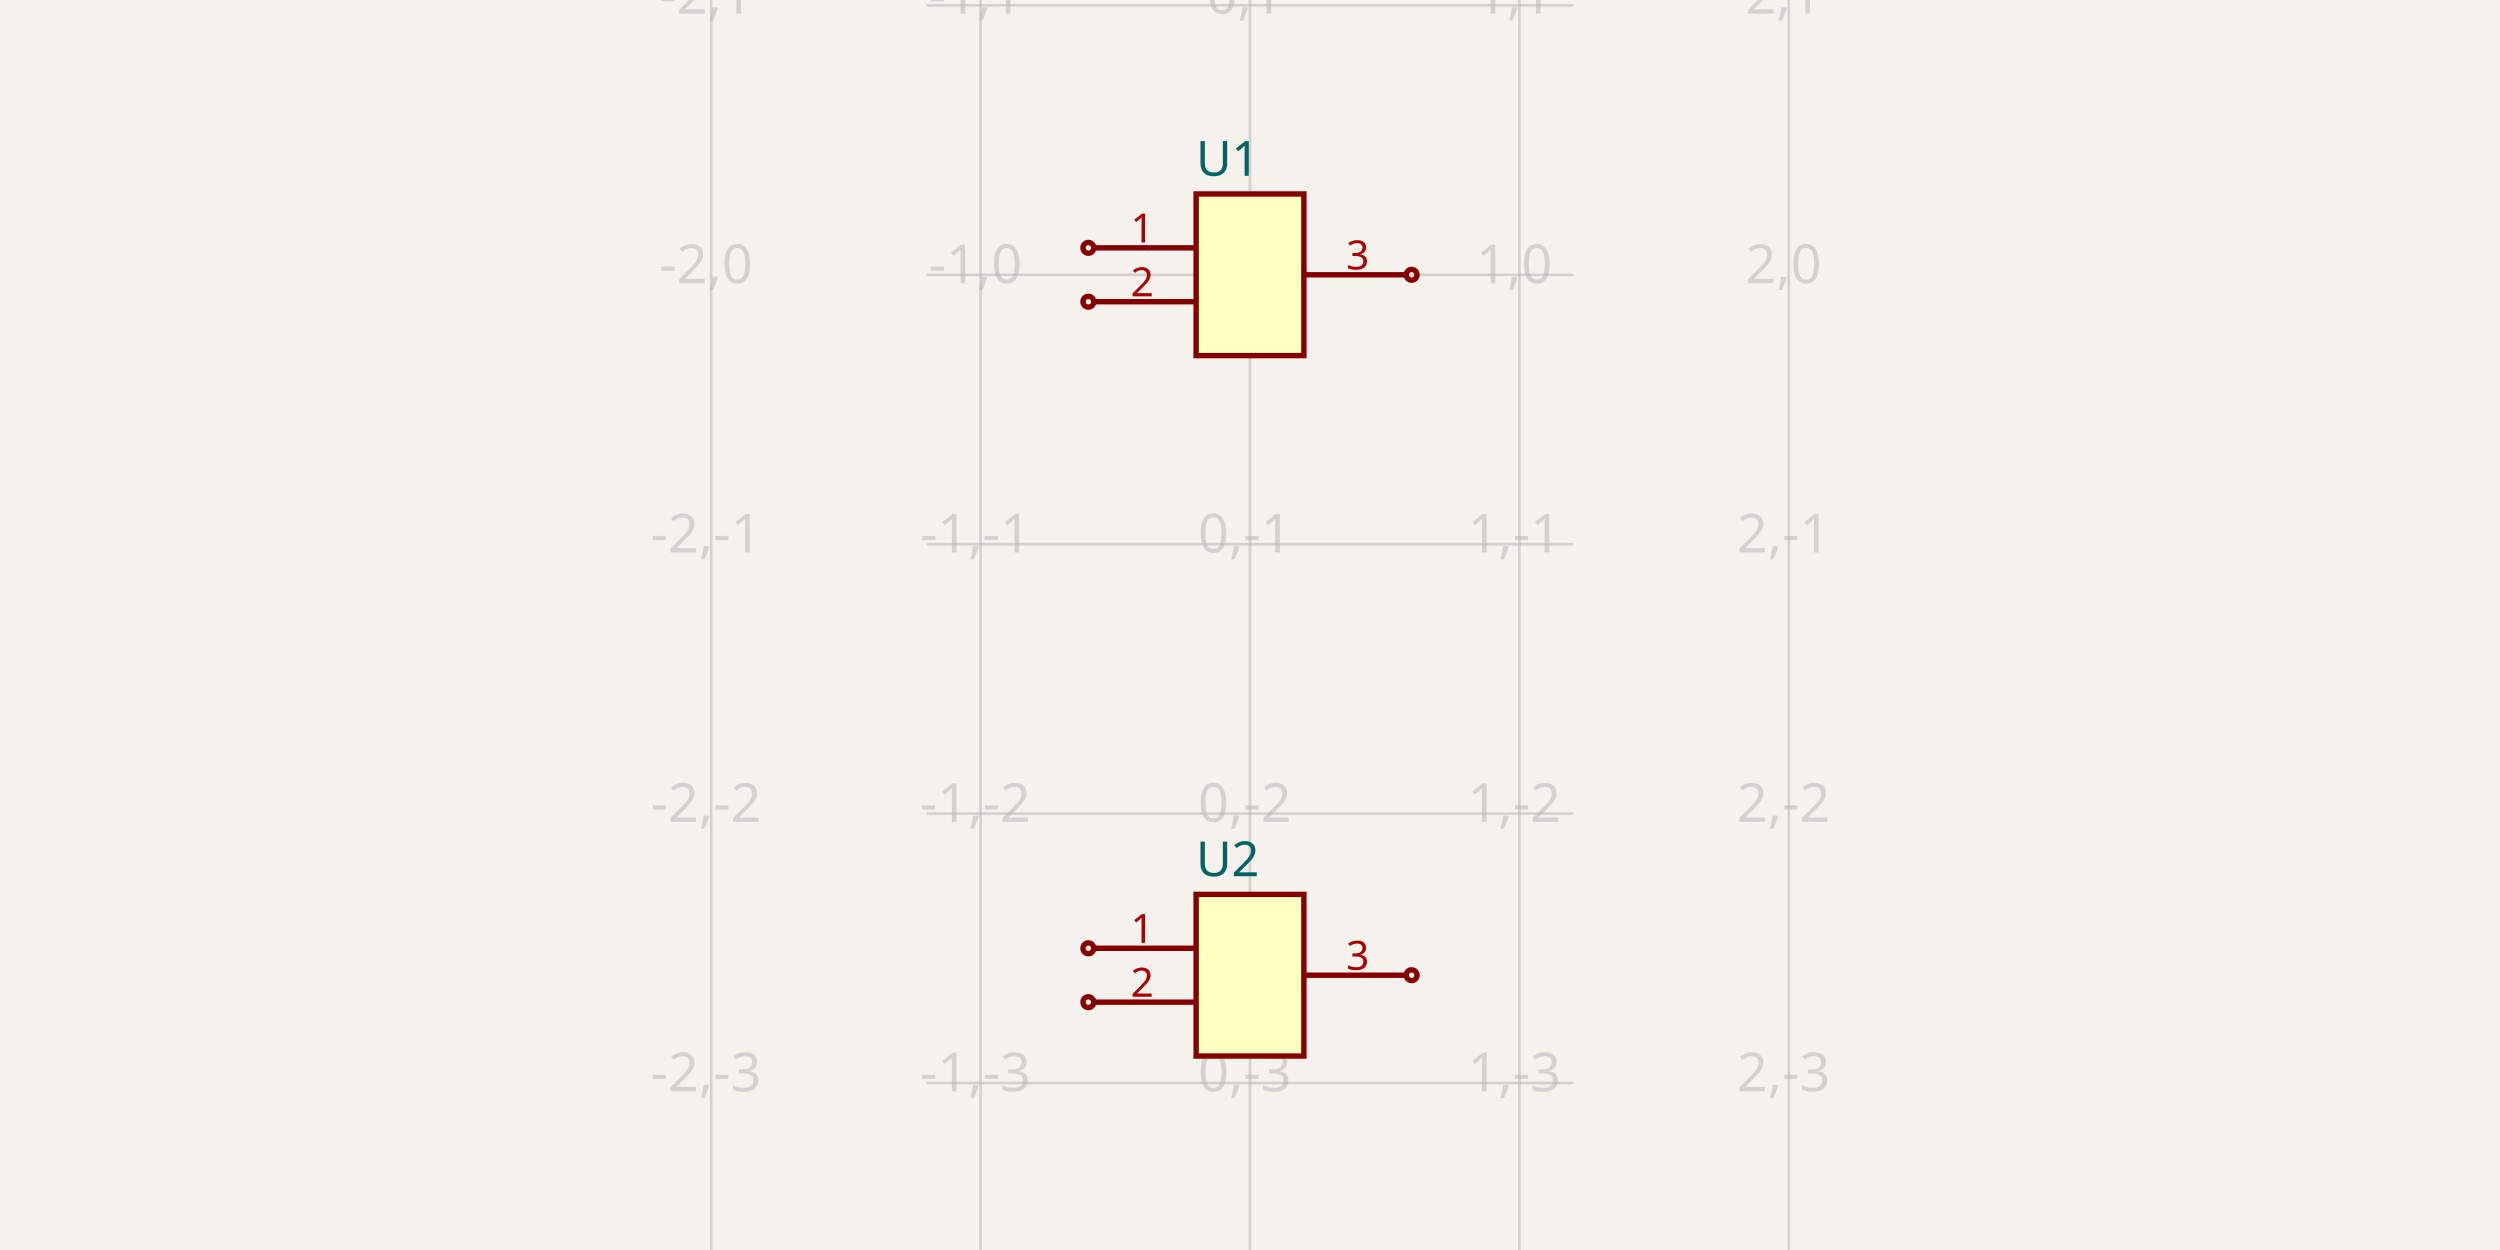
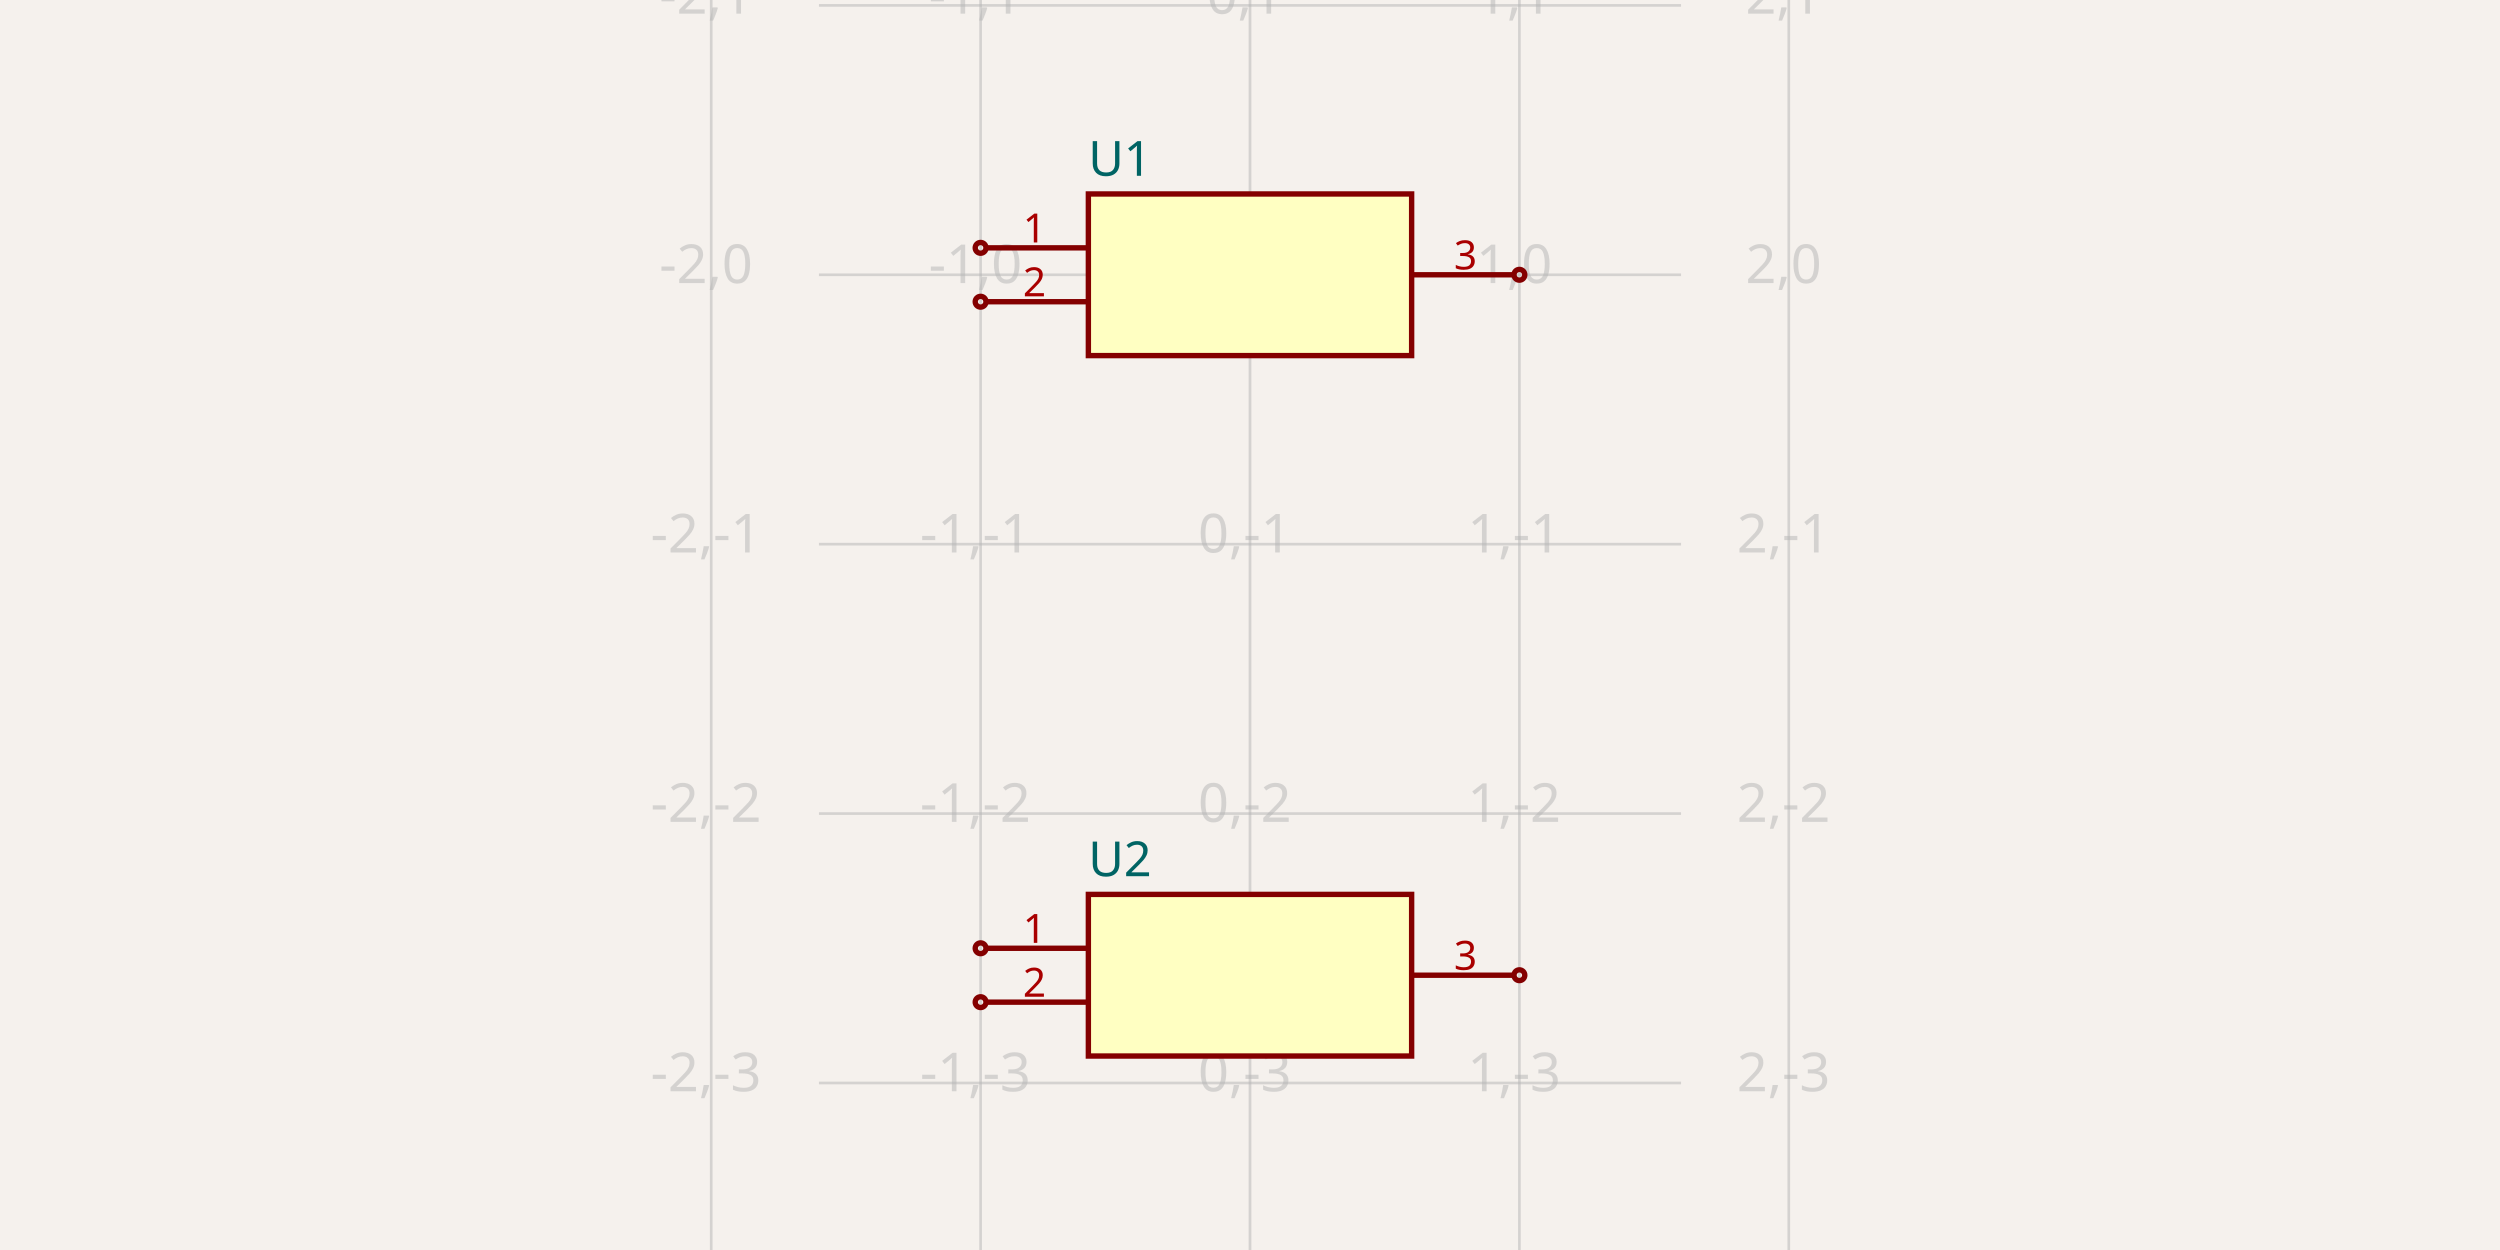
- <svg xmlns="http://www.w3.org/2000/svg" width="1200" height="600" style="background-color: rgb(245, 241, 237)" data-real-to-screen-transform="matrix(129.3103448276,0,0,-129.3103448276,600,131.8965517241)" data-software-used-string="@tscircuit/core@0.0.709">
+ <svg xmlns="http://www.w3.org/2000/svg" width="1200" height="600" style="background-color: rgb(245, 241, 237)" data-real-to-screen-transform="matrix(129.3103448276,0,0,-129.3103448276,600,131.8965517241)" data-software-used-string="@tscircuit/core@0.0.822">
  <style>
              .boundary { fill: rgb(245, 241, 237); }
              .schematic-boundary { fill: none; stroke: #fff; }
              .component { fill: none; stroke: rgb(132, 0, 0); }
              .chip { fill: rgb(255, 255, 194); stroke: rgb(132, 0, 0); }
              .component-pin { fill: none; stroke: rgb(132, 0, 0); }
              /* Basic per-trace hover fallback */
              .trace:hover {
                filter: invert(1);
              }
              .trace:hover .trace-crossing-outline {
                opacity: 0;
              }
              .trace:hover .trace-junction {
                filter: invert(1);
              }
              /* Net-hover highlighting: when a trace or its overlays are hovered,
                 invert color for all traces (base + overlays) sharing the same
                 subcircuit connectivity key. Also hide crossing outline during hover. */
              
              .text { font-family: sans-serif; fill: rgb(0, 150, 0); }
              .pin-number { fill: rgb(169, 0, 0); }
              .port-label { fill: rgb(0, 100, 100); }
              .component-name { fill: rgb(0, 100, 100); }
            </style>
  <rect class="boundary" x="0" y="0" width="1200" height="600" />
  <g class="grid">
    <line x1="341.379" y1="600" x2="341.379" y2="-5.2011728257639334e-11" stroke="rgb(181, 181, 181)" stroke-width="1.293" stroke-opacity="0.5" />
    <line x1="470.69" y1="600" x2="470.69" y2="-5.2011728257639334e-11" stroke="rgb(181, 181, 181)" stroke-width="1.293" stroke-opacity="0.5" />
    <line x1="600" y1="600" x2="600" y2="-5.2011728257639334e-11" stroke="rgb(181, 181, 181)" stroke-width="1.293" stroke-opacity="0.5" />
    <line x1="729.31" y1="600" x2="729.31" y2="-5.2011728257639334e-11" stroke="rgb(181, 181, 181)" stroke-width="1.293" stroke-opacity="0.5" />
    <line x1="858.621" y1="600" x2="858.621" y2="-5.2011728257639334e-11" stroke="rgb(181, 181, 181)" stroke-width="1.293" stroke-opacity="0.5" />
-     <line x1="444.828" y1="649.138" x2="755.172" y2="649.138" stroke="rgb(181, 181, 181)" stroke-width="1.293" stroke-opacity="0.5" />
-     <line x1="444.828" y1="519.828" x2="755.172" y2="519.828" stroke="rgb(181, 181, 181)" stroke-width="1.293" stroke-opacity="0.5" />
-     <line x1="444.828" y1="390.517" x2="755.172" y2="390.517" stroke="rgb(181, 181, 181)" stroke-width="1.293" stroke-opacity="0.5" />
-     <line x1="444.828" y1="261.207" x2="755.172" y2="261.207" stroke="rgb(181, 181, 181)" stroke-width="1.293" stroke-opacity="0.5" />
-     <line x1="444.828" y1="131.897" x2="755.172" y2="131.897" stroke="rgb(181, 181, 181)" stroke-width="1.293" stroke-opacity="0.5" />
-     <line x1="444.828" y1="2.586" x2="755.172" y2="2.586" stroke="rgb(181, 181, 181)" stroke-width="1.293" stroke-opacity="0.5" />
-     <line x1="444.828" y1="-126.724" x2="755.172" y2="-126.724" stroke="rgb(181, 181, 181)" stroke-width="1.293" stroke-opacity="0.5" />
+     <line x1="393.103" y1="649.138" x2="806.897" y2="649.138" stroke="rgb(181, 181, 181)" stroke-width="1.293" stroke-opacity="0.5" />
+     <line x1="393.103" y1="519.828" x2="806.897" y2="519.828" stroke="rgb(181, 181, 181)" stroke-width="1.293" stroke-opacity="0.5" />
+     <line x1="393.103" y1="390.517" x2="806.897" y2="390.517" stroke="rgb(181, 181, 181)" stroke-width="1.293" stroke-opacity="0.5" />
+     <line x1="393.103" y1="261.207" x2="806.897" y2="261.207" stroke="rgb(181, 181, 181)" stroke-width="1.293" stroke-opacity="0.5" />
+     <line x1="393.103" y1="131.897" x2="806.897" y2="131.897" stroke="rgb(181, 181, 181)" stroke-width="1.293" stroke-opacity="0.5" />
+     <line x1="393.103" y1="2.586" x2="806.897" y2="2.586" stroke="rgb(181, 181, 181)" stroke-width="1.293" stroke-opacity="0.5" />
+     <line x1="393.103" y1="-126.724" x2="806.897" y2="-126.724" stroke="rgb(181, 181, 181)" stroke-width="1.293" stroke-opacity="0.5" />
    <text x="338.879" y="644.138" fill="rgb(181, 181, 181)" font-size="25.862" fill-opacity="0.5" text-anchor="middle" dominant-baseline="middle" font-family="sans-serif">-2,-4</text>
    <text x="338.879" y="514.828" fill="rgb(181, 181, 181)" font-size="25.862" fill-opacity="0.5" text-anchor="middle" dominant-baseline="middle" font-family="sans-serif">-2,-3</text>
    <text x="338.879" y="385.517" fill="rgb(181, 181, 181)" font-size="25.862" fill-opacity="0.5" text-anchor="middle" dominant-baseline="middle" font-family="sans-serif">-2,-2</text>
    <text x="338.879" y="256.207" fill="rgb(181, 181, 181)" font-size="25.862" fill-opacity="0.5" text-anchor="middle" dominant-baseline="middle" font-family="sans-serif">-2,-1</text>
    <text x="338.879" y="126.897" fill="rgb(181, 181, 181)" font-size="25.862" fill-opacity="0.5" text-anchor="middle" dominant-baseline="middle" font-family="sans-serif">-2,0</text>
    <text x="338.879" y="-2.414" fill="rgb(181, 181, 181)" font-size="25.862" fill-opacity="0.5" text-anchor="middle" dominant-baseline="middle" font-family="sans-serif">-2,1</text>
    <text x="338.879" y="-131.724" fill="rgb(181, 181, 181)" font-size="25.862" fill-opacity="0.5" text-anchor="middle" dominant-baseline="middle" font-family="sans-serif">-2,2</text>
    <text x="468.19" y="644.138" fill="rgb(181, 181, 181)" font-size="25.862" fill-opacity="0.5" text-anchor="middle" dominant-baseline="middle" font-family="sans-serif">-1,-4</text>
    <text x="468.19" y="514.828" fill="rgb(181, 181, 181)" font-size="25.862" fill-opacity="0.5" text-anchor="middle" dominant-baseline="middle" font-family="sans-serif">-1,-3</text>
    <text x="468.19" y="385.517" fill="rgb(181, 181, 181)" font-size="25.862" fill-opacity="0.5" text-anchor="middle" dominant-baseline="middle" font-family="sans-serif">-1,-2</text>
    <text x="468.19" y="256.207" fill="rgb(181, 181, 181)" font-size="25.862" fill-opacity="0.5" text-anchor="middle" dominant-baseline="middle" font-family="sans-serif">-1,-1</text>
    <text x="468.19" y="126.897" fill="rgb(181, 181, 181)" font-size="25.862" fill-opacity="0.5" text-anchor="middle" dominant-baseline="middle" font-family="sans-serif">-1,0</text>
    <text x="468.19" y="-2.414" fill="rgb(181, 181, 181)" font-size="25.862" fill-opacity="0.5" text-anchor="middle" dominant-baseline="middle" font-family="sans-serif">-1,1</text>
    <text x="468.19" y="-131.724" fill="rgb(181, 181, 181)" font-size="25.862" fill-opacity="0.5" text-anchor="middle" dominant-baseline="middle" font-family="sans-serif">-1,2</text>
    <text x="597.5" y="644.138" fill="rgb(181, 181, 181)" font-size="25.862" fill-opacity="0.5" text-anchor="middle" dominant-baseline="middle" font-family="sans-serif">0,-4</text>
    <text x="597.5" y="514.828" fill="rgb(181, 181, 181)" font-size="25.862" fill-opacity="0.5" text-anchor="middle" dominant-baseline="middle" font-family="sans-serif">0,-3</text>
    <text x="597.5" y="385.517" fill="rgb(181, 181, 181)" font-size="25.862" fill-opacity="0.5" text-anchor="middle" dominant-baseline="middle" font-family="sans-serif">0,-2</text>
    <text x="597.5" y="256.207" fill="rgb(181, 181, 181)" font-size="25.862" fill-opacity="0.5" text-anchor="middle" dominant-baseline="middle" font-family="sans-serif">0,-1</text>
    <text x="597.5" y="126.897" fill="rgb(181, 181, 181)" font-size="25.862" fill-opacity="0.5" text-anchor="middle" dominant-baseline="middle" font-family="sans-serif">0,0</text>
    <text x="597.5" y="-2.414" fill="rgb(181, 181, 181)" font-size="25.862" fill-opacity="0.5" text-anchor="middle" dominant-baseline="middle" font-family="sans-serif">0,1</text>
    <text x="597.5" y="-131.724" fill="rgb(181, 181, 181)" font-size="25.862" fill-opacity="0.5" text-anchor="middle" dominant-baseline="middle" font-family="sans-serif">0,2</text>
    <text x="726.81" y="644.138" fill="rgb(181, 181, 181)" font-size="25.862" fill-opacity="0.5" text-anchor="middle" dominant-baseline="middle" font-family="sans-serif">1,-4</text>
    <text x="726.81" y="514.828" fill="rgb(181, 181, 181)" font-size="25.862" fill-opacity="0.5" text-anchor="middle" dominant-baseline="middle" font-family="sans-serif">1,-3</text>
    <text x="726.81" y="385.517" fill="rgb(181, 181, 181)" font-size="25.862" fill-opacity="0.5" text-anchor="middle" dominant-baseline="middle" font-family="sans-serif">1,-2</text>
    <text x="726.81" y="256.207" fill="rgb(181, 181, 181)" font-size="25.862" fill-opacity="0.5" text-anchor="middle" dominant-baseline="middle" font-family="sans-serif">1,-1</text>
    <text x="726.81" y="126.897" fill="rgb(181, 181, 181)" font-size="25.862" fill-opacity="0.5" text-anchor="middle" dominant-baseline="middle" font-family="sans-serif">1,0</text>
    <text x="726.81" y="-2.414" fill="rgb(181, 181, 181)" font-size="25.862" fill-opacity="0.5" text-anchor="middle" dominant-baseline="middle" font-family="sans-serif">1,1</text>
    <text x="726.81" y="-131.724" fill="rgb(181, 181, 181)" font-size="25.862" fill-opacity="0.5" text-anchor="middle" dominant-baseline="middle" font-family="sans-serif">1,2</text>
    <text x="856.121" y="644.138" fill="rgb(181, 181, 181)" font-size="25.862" fill-opacity="0.5" text-anchor="middle" dominant-baseline="middle" font-family="sans-serif">2,-4</text>
    <text x="856.121" y="514.828" fill="rgb(181, 181, 181)" font-size="25.862" fill-opacity="0.5" text-anchor="middle" dominant-baseline="middle" font-family="sans-serif">2,-3</text>
    <text x="856.121" y="385.517" fill="rgb(181, 181, 181)" font-size="25.862" fill-opacity="0.5" text-anchor="middle" dominant-baseline="middle" font-family="sans-serif">2,-2</text>
    <text x="856.121" y="256.207" fill="rgb(181, 181, 181)" font-size="25.862" fill-opacity="0.5" text-anchor="middle" dominant-baseline="middle" font-family="sans-serif">2,-1</text>
    <text x="856.121" y="126.897" fill="rgb(181, 181, 181)" font-size="25.862" fill-opacity="0.5" text-anchor="middle" dominant-baseline="middle" font-family="sans-serif">2,0</text>
    <text x="856.121" y="-2.414" fill="rgb(181, 181, 181)" font-size="25.862" fill-opacity="0.5" text-anchor="middle" dominant-baseline="middle" font-family="sans-serif">2,1</text>
    <text x="856.121" y="-131.724" fill="rgb(181, 181, 181)" font-size="25.862" fill-opacity="0.5" text-anchor="middle" dominant-baseline="middle" font-family="sans-serif">2,2</text>
  </g>
  <g data-circuit-json-type="schematic_component" data-schematic-component-id="schematic_component_0">
-     <rect class="component chip" x="574.138" y="93.103" width="51.724" height="77.586" stroke-width="2.586px" fill="rgb(255, 255, 194)" stroke="rgb(132, 0, 0)" />
-     <rect class="component-overlay" x="574.138" y="93.103" width="51.724" height="77.586" fill="transparent" />
-     <text x="574.138" y="187.5" fill="#006464" text-anchor="start" dominant-baseline="middle" font-family="sans-serif" font-size="23.276px" transform="rotate(0, 574.1379, 187.5)" />
-     <text x="574.138" y="76.293" fill="#006464" text-anchor="start" dominant-baseline="middle" font-family="sans-serif" font-size="23.276px" transform="rotate(0, 574.1379, 76.2931)">U1</text>
-     <line class="component-pin" x1="525" y1="118.966" x2="574.138" y2="118.966" stroke-width="2.586px" />
+     <rect class="component chip" x="522.414" y="93.103" width="155.172" height="77.586" stroke-width="2.586px" fill="rgb(255, 255, 194)" stroke="rgb(132, 0, 0)" />
+     <rect class="component-overlay" x="522.414" y="93.103" width="155.172" height="77.586" fill="transparent" />
+     <text x="522.414" y="187.5" fill="#006464" text-anchor="start" dominant-baseline="middle" font-family="sans-serif" font-size="23.276px" transform="rotate(0, 522.4138, 187.5)" />
+     <text x="522.414" y="76.293" fill="#006464" text-anchor="start" dominant-baseline="middle" font-family="sans-serif" font-size="23.276px" transform="rotate(0, 522.4138, 76.2931)">U1</text>
+     <line class="component-pin" x1="522.414" y1="118.966" x2="473.276" y2="118.966" stroke-width="2.586px" />
    <g data-schematic-port-id="source_port_0">
-       <circle class="component-pin" cx="522.414" cy="118.966" r="2.586" stroke-width="2.586px" />
-       <rect x="519.828" y="116.379" width="5.172" height="5.172" opacity="0" />
+       <circle class="component-pin" cx="470.69" cy="118.966" r="2.586" stroke-width="2.586px" />
+       <rect x="468.103" y="116.379" width="5.172" height="5.172" opacity="0" />
    </g>
-     <text class="pin-number" x="548.276" y="116.379" style="font-family: sans-serif;" fill="rgb(169, 0, 0)" text-anchor="middle" dominant-baseline="auto" font-size="19.397px" transform="">1</text>
-     <line class="component-pin" x1="525" y1="144.828" x2="574.138" y2="144.828" stroke-width="2.586px" />
+     <text class="pin-number" x="496.552" y="116.379" style="font-family: sans-serif;" fill="rgb(169, 0, 0)" text-anchor="middle" dominant-baseline="auto" font-size="19.397px" transform="">1</text>
+     <line class="component-pin" x1="522.414" y1="144.828" x2="473.276" y2="144.828" stroke-width="2.586px" />
    <g data-schematic-port-id="source_port_1">
-       <circle class="component-pin" cx="522.414" cy="144.828" r="2.586" stroke-width="2.586px" />
-       <rect x="519.828" y="142.241" width="5.172" height="5.172" opacity="0" />
+       <circle class="component-pin" cx="470.69" cy="144.828" r="2.586" stroke-width="2.586px" />
+       <rect x="468.103" y="142.241" width="5.172" height="5.172" opacity="0" />
    </g>
-     <text class="pin-number" x="548.276" y="142.241" style="font-family: sans-serif;" fill="rgb(169, 0, 0)" text-anchor="middle" dominant-baseline="auto" font-size="19.397px" transform="">2</text>
-     <line class="component-pin" x1="675" y1="131.897" x2="625.862" y2="131.897" stroke-width="2.586px" />
+     <text class="pin-number" x="496.552" y="142.241" style="font-family: sans-serif;" fill="rgb(169, 0, 0)" text-anchor="middle" dominant-baseline="auto" font-size="19.397px" transform="">2</text>
+     <line class="component-pin" x1="677.586" y1="131.897" x2="726.724" y2="131.897" stroke-width="2.586px" />
    <g data-schematic-port-id="source_port_2">
-       <circle class="component-pin" cx="677.586" cy="131.897" r="2.586" stroke-width="2.586px" />
-       <rect x="675" y="129.31" width="5.172" height="5.172" opacity="0" />
+       <circle class="component-pin" cx="729.31" cy="131.897" r="2.586" stroke-width="2.586px" />
+       <rect x="726.724" y="129.31" width="5.172" height="5.172" opacity="0" />
    </g>
-     <text class="pin-number" x="651.724" y="129.31" style="font-family: sans-serif;" fill="rgb(169, 0, 0)" text-anchor="middle" dominant-baseline="auto" font-size="19.397px" transform="">3</text>
+     <text class="pin-number" x="703.448" y="129.31" style="font-family: sans-serif;" fill="rgb(169, 0, 0)" text-anchor="middle" dominant-baseline="auto" font-size="19.397px" transform="">3</text>
  </g>
  <g data-circuit-json-type="schematic_component" data-schematic-component-id="schematic_component_1">
-     <rect class="component chip" x="574.138" y="429.31" width="51.724" height="77.586" stroke-width="2.586px" fill="rgb(255, 255, 194)" stroke="rgb(132, 0, 0)" />
-     <rect class="component-overlay" x="574.138" y="429.31" width="51.724" height="77.586" fill="transparent" />
-     <text x="574.138" y="523.707" fill="#006464" text-anchor="start" dominant-baseline="middle" font-family="sans-serif" font-size="23.276px" transform="rotate(0, 574.1379, 523.7069)" />
-     <text x="574.138" y="412.5" fill="#006464" text-anchor="start" dominant-baseline="middle" font-family="sans-serif" font-size="23.276px" transform="rotate(0, 574.1379, 412.5)">U2</text>
-     <line class="component-pin" x1="525" y1="455.172" x2="574.138" y2="455.172" stroke-width="2.586px" />
+     <rect class="component chip" x="522.414" y="429.31" width="155.172" height="77.586" stroke-width="2.586px" fill="rgb(255, 255, 194)" stroke="rgb(132, 0, 0)" />
+     <rect class="component-overlay" x="522.414" y="429.31" width="155.172" height="77.586" fill="transparent" />
+     <text x="522.414" y="523.707" fill="#006464" text-anchor="start" dominant-baseline="middle" font-family="sans-serif" font-size="23.276px" transform="rotate(0, 522.4138, 523.7069)" />
+     <text x="522.414" y="412.5" fill="#006464" text-anchor="start" dominant-baseline="middle" font-family="sans-serif" font-size="23.276px" transform="rotate(0, 522.4138, 412.5)">U2</text>
+     <line class="component-pin" x1="522.414" y1="455.172" x2="473.276" y2="455.172" stroke-width="2.586px" />
    <g data-schematic-port-id="source_port_3">
-       <circle class="component-pin" cx="522.414" cy="455.172" r="2.586" stroke-width="2.586px" />
-       <rect x="519.828" y="452.586" width="5.172" height="5.172" opacity="0" />
+       <circle class="component-pin" cx="470.69" cy="455.172" r="2.586" stroke-width="2.586px" />
+       <rect x="468.103" y="452.586" width="5.172" height="5.172" opacity="0" />
    </g>
-     <text class="pin-number" x="548.276" y="452.586" style="font-family: sans-serif;" fill="rgb(169, 0, 0)" text-anchor="middle" dominant-baseline="auto" font-size="19.397px" transform="">1</text>
-     <line class="component-pin" x1="525" y1="481.034" x2="574.138" y2="481.034" stroke-width="2.586px" />
+     <text class="pin-number" x="496.552" y="452.586" style="font-family: sans-serif;" fill="rgb(169, 0, 0)" text-anchor="middle" dominant-baseline="auto" font-size="19.397px" transform="">1</text>
+     <line class="component-pin" x1="522.414" y1="481.034" x2="473.276" y2="481.034" stroke-width="2.586px" />
    <g data-schematic-port-id="source_port_4">
-       <circle class="component-pin" cx="522.414" cy="481.034" r="2.586" stroke-width="2.586px" />
-       <rect x="519.828" y="478.448" width="5.172" height="5.172" opacity="0" />
+       <circle class="component-pin" cx="470.69" cy="481.034" r="2.586" stroke-width="2.586px" />
+       <rect x="468.103" y="478.448" width="5.172" height="5.172" opacity="0" />
    </g>
-     <text class="pin-number" x="548.276" y="478.448" style="font-family: sans-serif;" fill="rgb(169, 0, 0)" text-anchor="middle" dominant-baseline="auto" font-size="19.397px" transform="">2</text>
-     <line class="component-pin" x1="675" y1="468.103" x2="625.862" y2="468.103" stroke-width="2.586px" />
+     <text class="pin-number" x="496.552" y="478.448" style="font-family: sans-serif;" fill="rgb(169, 0, 0)" text-anchor="middle" dominant-baseline="auto" font-size="19.397px" transform="">2</text>
+     <line class="component-pin" x1="677.586" y1="468.103" x2="726.724" y2="468.103" stroke-width="2.586px" />
    <g data-schematic-port-id="source_port_5">
-       <circle class="component-pin" cx="677.586" cy="468.103" r="2.586" stroke-width="2.586px" />
-       <rect x="675" y="465.517" width="5.172" height="5.172" opacity="0" />
+       <circle class="component-pin" cx="729.31" cy="468.103" r="2.586" stroke-width="2.586px" />
+       <rect x="726.724" y="465.517" width="5.172" height="5.172" opacity="0" />
    </g>
-     <text class="pin-number" x="651.724" y="465.517" style="font-family: sans-serif;" fill="rgb(169, 0, 0)" text-anchor="middle" dominant-baseline="auto" font-size="19.397px" transform="">3</text>
+     <text class="pin-number" x="703.448" y="465.517" style="font-family: sans-serif;" fill="rgb(169, 0, 0)" text-anchor="middle" dominant-baseline="auto" font-size="19.397px" transform="">3</text>
  </g>
  <g class="schematic-port-hover" data-schematic-port-id="source_port_0">
-     <circle cx="522.414" cy="118.966" r="5.172" fill="red" opacity="0" />
+     <circle cx="470.69" cy="118.966" r="5.172" fill="red" opacity="0" />
  </g>
  <g class="schematic-port-hover" data-schematic-port-id="source_port_1">
-     <circle cx="522.414" cy="144.828" r="5.172" fill="red" opacity="0" />
+     <circle cx="470.69" cy="144.828" r="5.172" fill="red" opacity="0" />
  </g>
  <g class="schematic-port-hover" data-schematic-port-id="source_port_2">
-     <circle cx="677.586" cy="131.897" r="5.172" fill="red" opacity="0" />
+     <circle cx="729.31" cy="131.897" r="5.172" fill="red" opacity="0" />
  </g>
  <g class="schematic-port-hover" data-schematic-port-id="source_port_3">
-     <circle cx="522.414" cy="455.172" r="5.172" fill="red" opacity="0" />
+     <circle cx="470.69" cy="455.172" r="5.172" fill="red" opacity="0" />
  </g>
  <g class="schematic-port-hover" data-schematic-port-id="source_port_4">
-     <circle cx="522.414" cy="481.034" r="5.172" fill="red" opacity="0" />
+     <circle cx="470.69" cy="481.034" r="5.172" fill="red" opacity="0" />
  </g>
  <g class="schematic-port-hover" data-schematic-port-id="source_port_5">
-     <circle cx="677.586" cy="468.103" r="5.172" fill="red" opacity="0" />
+     <circle cx="729.31" cy="468.103" r="5.172" fill="red" opacity="0" />
  </g>
</svg>
